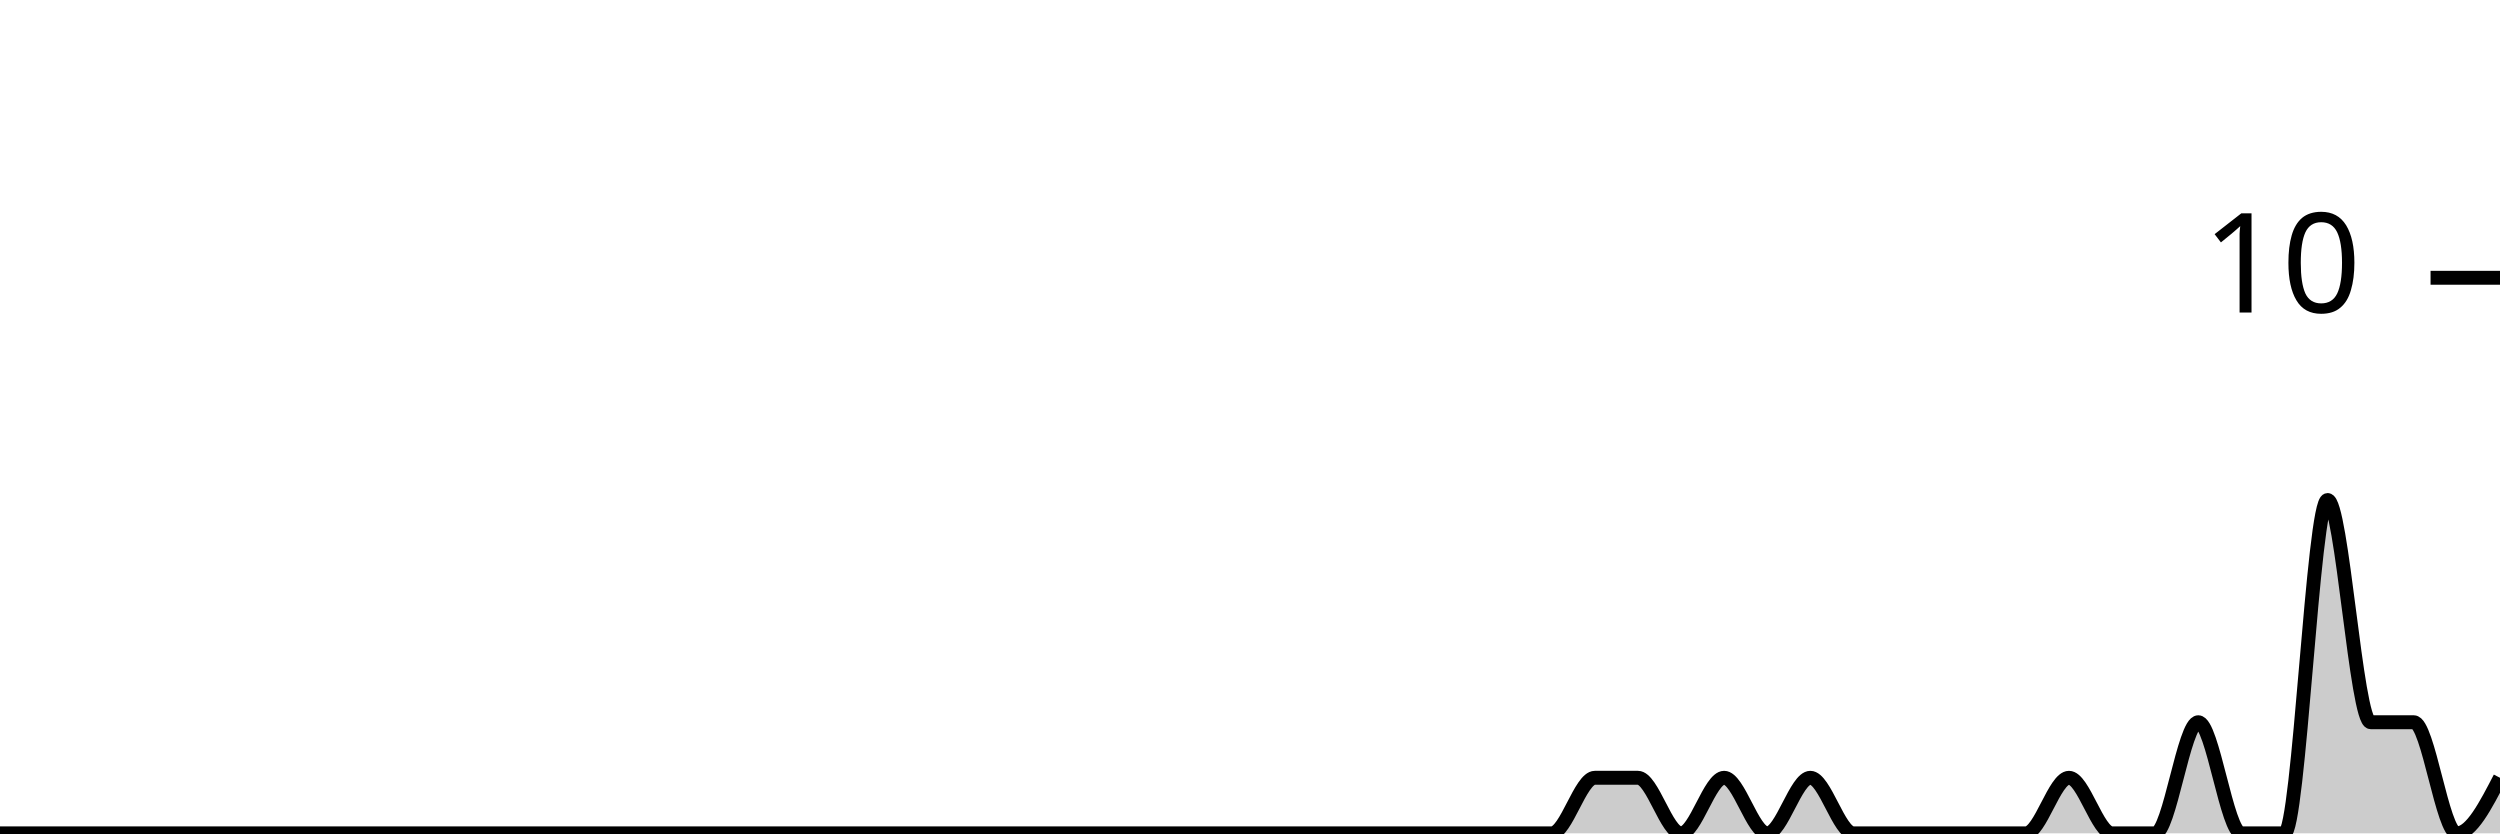
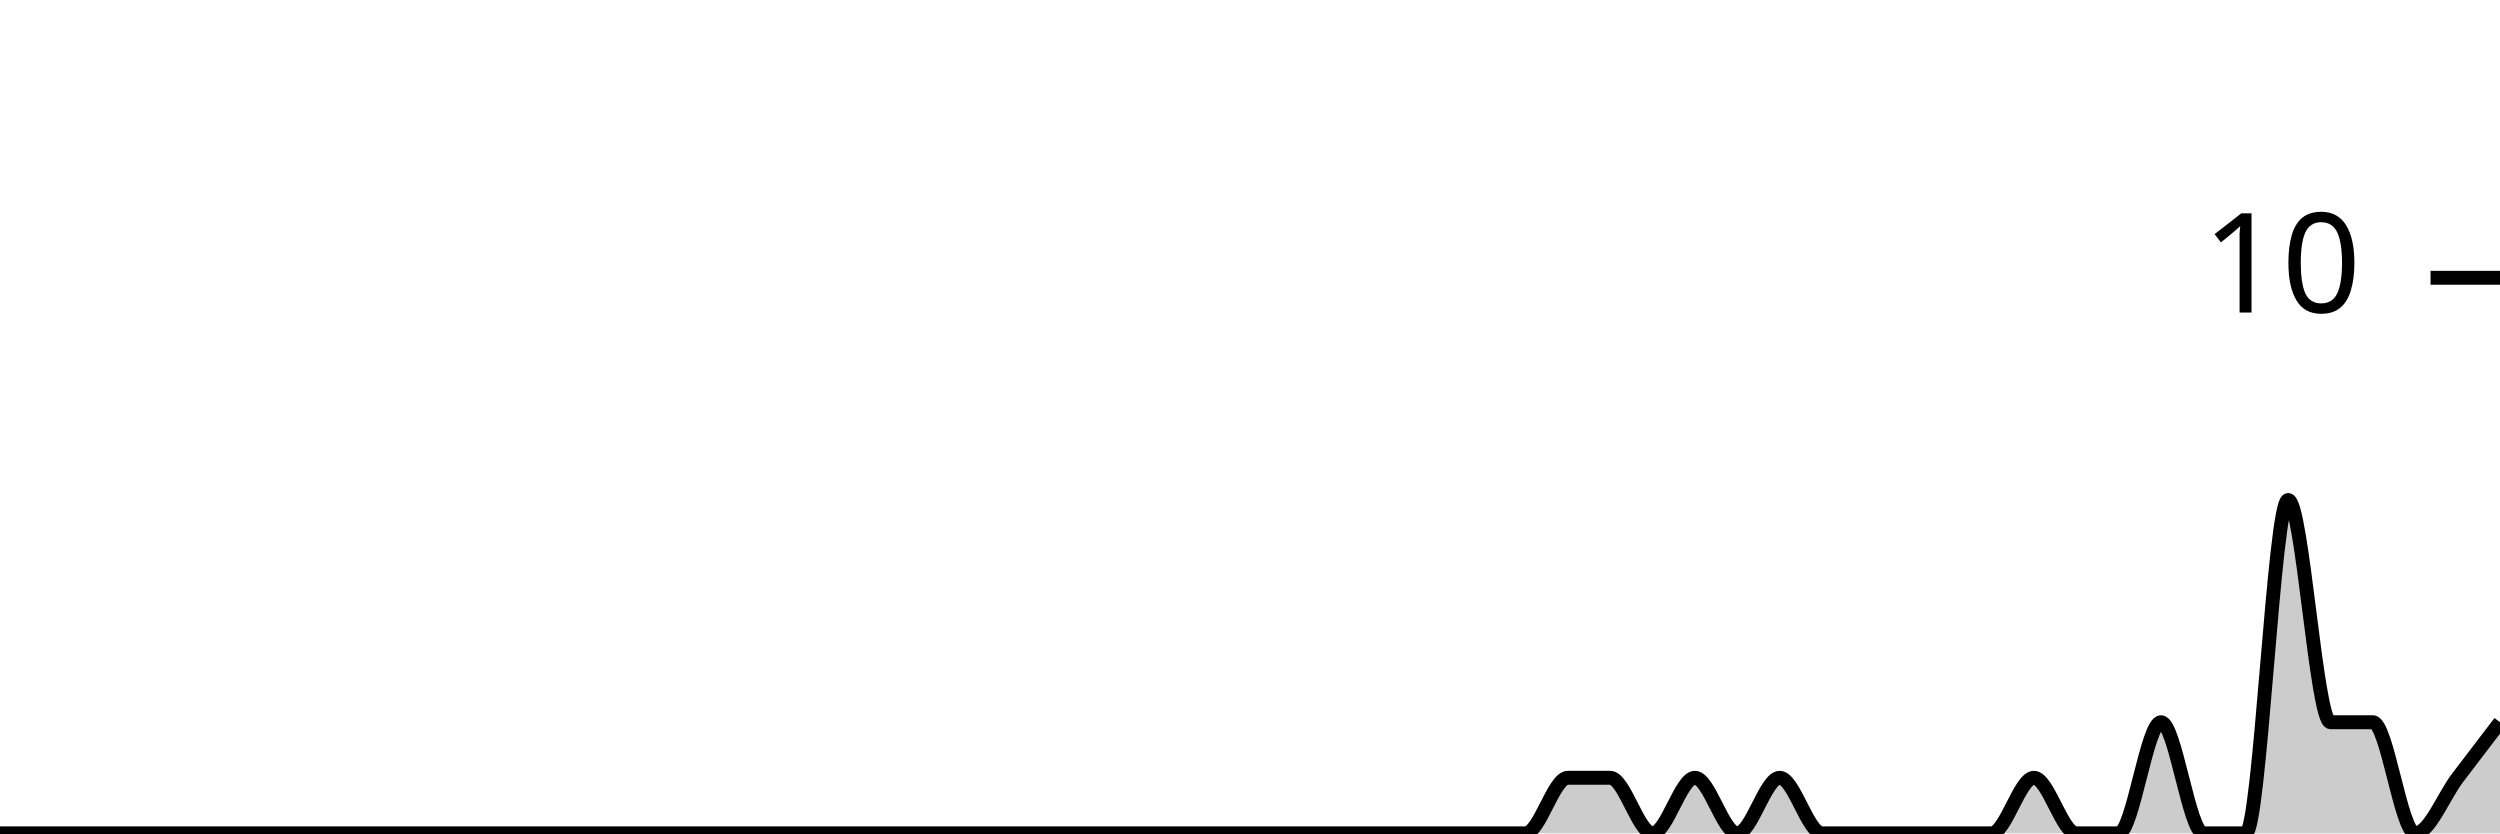
<svg xmlns="http://www.w3.org/2000/svg" viewBox="0 0 180 60">
  <g transform="translate(0,20)">
-     <path class="area" fill="rgba(0, 0, 0, 0.2)" d="M0,40C1.034,40,2.069,40,3.103,40C4.138,40,5.172,40,6.207,40C7.241,40,8.276,40,9.31,40C10.345,40,11.379,40,12.414,40C13.448,40,14.483,40,15.517,40C16.552,40,17.586,40,18.621,40C19.655,40,20.69,40,21.724,40C22.759,40,23.793,40,24.828,40C25.862,40,26.897,40,27.931,40C28.966,40,30,40,31.034,40C32.069,40,33.103,40,34.138,40C35.172,40,36.207,40,37.241,40C38.276,40,39.31,40,40.345,40C41.379,40,42.414,40,43.448,40C44.483,40,45.517,40,46.552,40C47.586,40,48.621,40,49.655,40C50.69,40,51.724,40,52.759,40C53.793,40,54.828,40,55.862,40C56.897,40,57.931,40,58.966,40C60,40,61.034,40,62.069,40C63.103,40,64.138,40,65.172,40C66.207,40,67.241,40,68.276,40C69.31,40,70.345,40,71.379,40C72.414,40,73.448,40,74.483,40C75.517,40,76.552,40,77.586,40C78.621,40,79.655,40,80.69,40C81.724,40,82.759,40,83.793,40C84.828,40,85.862,40,86.897,40C87.931,40,88.966,40,90,40C91.034,40,92.069,40,93.103,40C94.138,40,95.172,40,96.207,40C97.241,40,98.276,40,99.31,40C100.345,40,101.379,40,102.414,40C103.448,40,104.483,40,105.517,40C106.552,40,107.586,40,108.621,40C109.655,40,110.69,40,111.724,40C112.759,40,113.793,36,114.828,36C115.862,36,116.897,36,117.931,36C118.966,36,120,40,121.034,40C122.069,40,123.103,36,124.138,36C125.172,36,126.207,40,127.241,40C128.276,40,129.31,36,130.345,36C131.379,36,132.414,40,133.448,40C134.483,40,135.517,40,136.552,40C137.586,40,138.621,40,139.655,40C140.69,40,141.724,40,142.759,40C143.793,40,144.828,40,145.862,40C146.897,40,147.931,36,148.966,36C150,36,151.034,40,152.069,40C153.103,40,154.138,40,155.172,40C156.207,40,157.241,32,158.276,32C159.31,32,160.345,40,161.379,40C162.414,40,163.448,40,164.483,40C165.517,40,166.552,16,167.586,16C168.621,16,169.655,32,170.69,32C171.724,32,172.759,32,173.793,32C174.828,32,175.862,40,176.897,40C177.931,40,178.966,38,180,36L180,40C178.966,40,177.931,40,176.897,40C175.862,40,174.828,40,173.793,40C172.759,40,171.724,40,170.69,40C169.655,40,168.621,40,167.586,40C166.552,40,165.517,40,164.483,40C163.448,40,162.414,40,161.379,40C160.345,40,159.31,40,158.276,40C157.241,40,156.207,40,155.172,40C154.138,40,153.103,40,152.069,40C151.034,40,150,40,148.966,40C147.931,40,146.897,40,145.862,40C144.828,40,143.793,40,142.759,40C141.724,40,140.69,40,139.655,40C138.621,40,137.586,40,136.552,40C135.517,40,134.483,40,133.448,40C132.414,40,131.379,40,130.345,40C129.31,40,128.276,40,127.241,40C126.207,40,125.172,40,124.138,40C123.103,40,122.069,40,121.034,40C120,40,118.966,40,117.931,40C116.897,40,115.862,40,114.828,40C113.793,40,112.759,40,111.724,40C110.69,40,109.655,40,108.621,40C107.586,40,106.552,40,105.517,40C104.483,40,103.448,40,102.414,40C101.379,40,100.345,40,99.31,40C98.276,40,97.241,40,96.207,40C95.172,40,94.138,40,93.103,40C92.069,40,91.034,40,90,40C88.966,40,87.931,40,86.897,40C85.862,40,84.828,40,83.793,40C82.759,40,81.724,40,80.69,40C79.655,40,78.621,40,77.586,40C76.552,40,75.517,40,74.483,40C73.448,40,72.414,40,71.379,40C70.345,40,69.31,40,68.276,40C67.241,40,66.207,40,65.172,40C64.138,40,63.103,40,62.069,40C61.034,40,60,40,58.966,40C57.931,40,56.897,40,55.862,40C54.828,40,53.793,40,52.759,40C51.724,40,50.69,40,49.655,40C48.621,40,47.586,40,46.552,40C45.517,40,44.483,40,43.448,40C42.414,40,41.379,40,40.345,40C39.31,40,38.276,40,37.241,40C36.207,40,35.172,40,34.138,40C33.103,40,32.069,40,31.034,40C30,40,28.966,40,27.931,40C26.897,40,25.862,40,24.828,40C23.793,40,22.759,40,21.724,40C20.69,40,19.655,40,18.621,40C17.586,40,16.552,40,15.517,40C14.483,40,13.448,40,12.414,40C11.379,40,10.345,40,9.31,40C8.276,40,7.241,40,6.207,40C5.172,40,4.138,40,3.103,40C2.069,40,1.034,40,0,40Z" />
-     <path class="line" stroke="black" fill="none" d="M0,40C1.034,40,2.069,40,3.103,40C4.138,40,5.172,40,6.207,40C7.241,40,8.276,40,9.31,40C10.345,40,11.379,40,12.414,40C13.448,40,14.483,40,15.517,40C16.552,40,17.586,40,18.621,40C19.655,40,20.69,40,21.724,40C22.759,40,23.793,40,24.828,40C25.862,40,26.897,40,27.931,40C28.966,40,30,40,31.034,40C32.069,40,33.103,40,34.138,40C35.172,40,36.207,40,37.241,40C38.276,40,39.31,40,40.345,40C41.379,40,42.414,40,43.448,40C44.483,40,45.517,40,46.552,40C47.586,40,48.621,40,49.655,40C50.69,40,51.724,40,52.759,40C53.793,40,54.828,40,55.862,40C56.897,40,57.931,40,58.966,40C60,40,61.034,40,62.069,40C63.103,40,64.138,40,65.172,40C66.207,40,67.241,40,68.276,40C69.31,40,70.345,40,71.379,40C72.414,40,73.448,40,74.483,40C75.517,40,76.552,40,77.586,40C78.621,40,79.655,40,80.69,40C81.724,40,82.759,40,83.793,40C84.828,40,85.862,40,86.897,40C87.931,40,88.966,40,90,40C91.034,40,92.069,40,93.103,40C94.138,40,95.172,40,96.207,40C97.241,40,98.276,40,99.31,40C100.345,40,101.379,40,102.414,40C103.448,40,104.483,40,105.517,40C106.552,40,107.586,40,108.621,40C109.655,40,110.69,40,111.724,40C112.759,40,113.793,36,114.828,36C115.862,36,116.897,36,117.931,36C118.966,36,120,40,121.034,40C122.069,40,123.103,36,124.138,36C125.172,36,126.207,40,127.241,40C128.276,40,129.31,36,130.345,36C131.379,36,132.414,40,133.448,40C134.483,40,135.517,40,136.552,40C137.586,40,138.621,40,139.655,40C140.69,40,141.724,40,142.759,40C143.793,40,144.828,40,145.862,40C146.897,40,147.931,36,148.966,36C150,36,151.034,40,152.069,40C153.103,40,154.138,40,155.172,40C156.207,40,157.241,32,158.276,32C159.31,32,160.345,40,161.379,40C162.414,40,163.448,40,164.483,40C165.517,40,166.552,16,167.586,16C168.621,16,169.655,32,170.69,32C171.724,32,172.759,32,173.793,32C174.828,32,175.862,40,176.897,40C177.931,40,178.966,38,180,36" />
+     <path class="area" fill="rgba(0, 0, 0, 0.2)" d="M0,40C1.017,40,2.034,40,3.051,40C4.068,40,5.085,40,6.102,40C7.119,40,8.136,40,9.153,40C10.169,40,11.186,40,12.203,40C13.22,40,14.237,40,15.254,40C16.271,40,17.288,40,18.305,40C19.322,40,20.339,40,21.356,40C22.373,40,23.39,40,24.407,40C25.424,40,26.441,40,27.458,40C28.475,40,29.492,40,30.508,40C31.525,40,32.542,40,33.559,40C34.576,40,35.593,40,36.61,40C37.627,40,38.644,40,39.661,40C40.678,40,41.695,40,42.712,40C43.729,40,44.746,40,45.763,40C46.78,40,47.797,40,48.814,40C49.831,40,50.847,40,51.864,40C52.881,40,53.898,40,54.915,40C55.932,40,56.949,40,57.966,40C58.983,40,60,40,61.017,40C62.034,40,63.051,40,64.068,40C65.085,40,66.102,40,67.119,40C68.136,40,69.153,40,70.169,40C71.186,40,72.203,40,73.22,40C74.237,40,75.254,40,76.271,40C77.288,40,78.305,40,79.322,40C80.339,40,81.356,40,82.373,40C83.39,40,84.407,40,85.424,40C86.441,40,87.458,40,88.475,40C89.492,40,90.508,40,91.525,40C92.542,40,93.559,40,94.576,40C95.593,40,96.61,40,97.627,40C98.644,40,99.661,40,100.678,40C101.695,40,102.712,40,103.729,40C104.746,40,105.763,40,106.78,40C107.797,40,108.814,40,109.831,40C110.847,40,111.864,36,112.881,36C113.898,36,114.915,36,115.932,36C116.949,36,117.966,40,118.983,40C120,40,121.017,36,122.034,36C123.051,36,124.068,40,125.085,40C126.102,40,127.119,36,128.136,36C129.153,36,130.169,40,131.186,40C132.203,40,133.22,40,134.237,40C135.254,40,136.271,40,137.288,40C138.305,40,139.322,40,140.339,40C141.356,40,142.373,40,143.39,40C144.407,40,145.424,36,146.441,36C147.458,36,148.475,40,149.492,40C150.508,40,151.525,40,152.542,40C153.559,40,154.576,32,155.593,32C156.61,32,157.627,40,158.644,40C159.661,40,160.678,40,161.695,40C162.712,40,163.729,16,164.746,16C165.763,16,166.78,32,167.797,32C168.814,32,169.831,32,170.847,32C171.864,32,172.881,40,173.898,40C174.915,40,175.932,37.333,176.949,36C177.966,34.667,178.983,33.333,180,32L180,40C178.983,40,177.966,40,176.949,40C175.932,40,174.915,40,173.898,40C172.881,40,171.864,40,170.847,40C169.831,40,168.814,40,167.797,40C166.78,40,165.763,40,164.746,40C163.729,40,162.712,40,161.695,40C160.678,40,159.661,40,158.644,40C157.627,40,156.61,40,155.593,40C154.576,40,153.559,40,152.542,40C151.525,40,150.508,40,149.492,40C148.475,40,147.458,40,146.441,40C145.424,40,144.407,40,143.39,40C142.373,40,141.356,40,140.339,40C139.322,40,138.305,40,137.288,40C136.271,40,135.254,40,134.237,40C133.22,40,132.203,40,131.186,40C130.169,40,129.153,40,128.136,40C127.119,40,126.102,40,125.085,40C124.068,40,123.051,40,122.034,40C121.017,40,120,40,118.983,40C117.966,40,116.949,40,115.932,40C114.915,40,113.898,40,112.881,40C111.864,40,110.847,40,109.831,40C108.814,40,107.797,40,106.78,40C105.763,40,104.746,40,103.729,40C102.712,40,101.695,40,100.678,40C99.661,40,98.644,40,97.627,40C96.61,40,95.593,40,94.576,40C93.559,40,92.542,40,91.525,40C90.508,40,89.492,40,88.475,40C87.458,40,86.441,40,85.424,40C84.407,40,83.39,40,82.373,40C81.356,40,80.339,40,79.322,40C78.305,40,77.288,40,76.271,40C75.254,40,74.237,40,73.22,40C72.203,40,71.186,40,70.169,40C69.153,40,68.136,40,67.119,40C66.102,40,65.085,40,64.068,40C63.051,40,62.034,40,61.017,40C60,40,58.983,40,57.966,40C56.949,40,55.932,40,54.915,40C53.898,40,52.881,40,51.864,40C50.847,40,49.831,40,48.814,40C47.797,40,46.78,40,45.763,40C44.746,40,43.729,40,42.712,40C41.695,40,40.678,40,39.661,40C38.644,40,37.627,40,36.61,40C35.593,40,34.576,40,33.559,40C32.542,40,31.525,40,30.508,40C29.492,40,28.475,40,27.458,40C26.441,40,25.424,40,24.407,40C23.39,40,22.373,40,21.356,40C20.339,40,19.322,40,18.305,40C17.288,40,16.271,40,15.254,40C14.237,40,13.22,40,12.203,40C11.186,40,10.169,40,9.153,40C8.136,40,7.119,40,6.102,40C5.085,40,4.068,40,3.051,40C2.034,40,1.017,40,0,40Z" />
+     <path class="line" stroke="black" fill="none" d="M0,40C1.017,40,2.034,40,3.051,40C4.068,40,5.085,40,6.102,40C7.119,40,8.136,40,9.153,40C10.169,40,11.186,40,12.203,40C13.22,40,14.237,40,15.254,40C16.271,40,17.288,40,18.305,40C19.322,40,20.339,40,21.356,40C22.373,40,23.39,40,24.407,40C25.424,40,26.441,40,27.458,40C28.475,40,29.492,40,30.508,40C31.525,40,32.542,40,33.559,40C34.576,40,35.593,40,36.61,40C37.627,40,38.644,40,39.661,40C40.678,40,41.695,40,42.712,40C43.729,40,44.746,40,45.763,40C46.78,40,47.797,40,48.814,40C49.831,40,50.847,40,51.864,40C52.881,40,53.898,40,54.915,40C55.932,40,56.949,40,57.966,40C58.983,40,60,40,61.017,40C62.034,40,63.051,40,64.068,40C65.085,40,66.102,40,67.119,40C68.136,40,69.153,40,70.169,40C71.186,40,72.203,40,73.22,40C74.237,40,75.254,40,76.271,40C77.288,40,78.305,40,79.322,40C80.339,40,81.356,40,82.373,40C83.39,40,84.407,40,85.424,40C86.441,40,87.458,40,88.475,40C89.492,40,90.508,40,91.525,40C92.542,40,93.559,40,94.576,40C95.593,40,96.61,40,97.627,40C98.644,40,99.661,40,100.678,40C101.695,40,102.712,40,103.729,40C104.746,40,105.763,40,106.78,40C107.797,40,108.814,40,109.831,40C110.847,40,111.864,36,112.881,36C113.898,36,114.915,36,115.932,36C116.949,36,117.966,40,118.983,40C120,40,121.017,36,122.034,36C123.051,36,124.068,40,125.085,40C126.102,40,127.119,36,128.136,36C129.153,36,130.169,40,131.186,40C132.203,40,133.22,40,134.237,40C135.254,40,136.271,40,137.288,40C138.305,40,139.322,40,140.339,40C141.356,40,142.373,40,143.39,40C144.407,40,145.424,36,146.441,36C147.458,36,148.475,40,149.492,40C150.508,40,151.525,40,152.542,40C153.559,40,154.576,32,155.593,32C156.61,32,157.627,40,158.644,40C159.661,40,160.678,40,161.695,40C162.712,40,163.729,16,164.746,16C165.763,16,166.78,32,167.797,32C168.814,32,169.831,32,170.847,32C171.864,32,172.881,40,173.898,40C174.915,40,175.932,37.333,176.949,36C177.966,34.667,178.983,33.333,180,32" />
    <path class="axis-ceiling" stroke-width="1" stroke="black" fill="none" d="M175,0L180,0" />
    <text class="axis-ceiling-label" font-family="sans-serif" text-anchor="end" font-size="10px" x="170" y="2.5">10</text>
  </g>
</svg>
